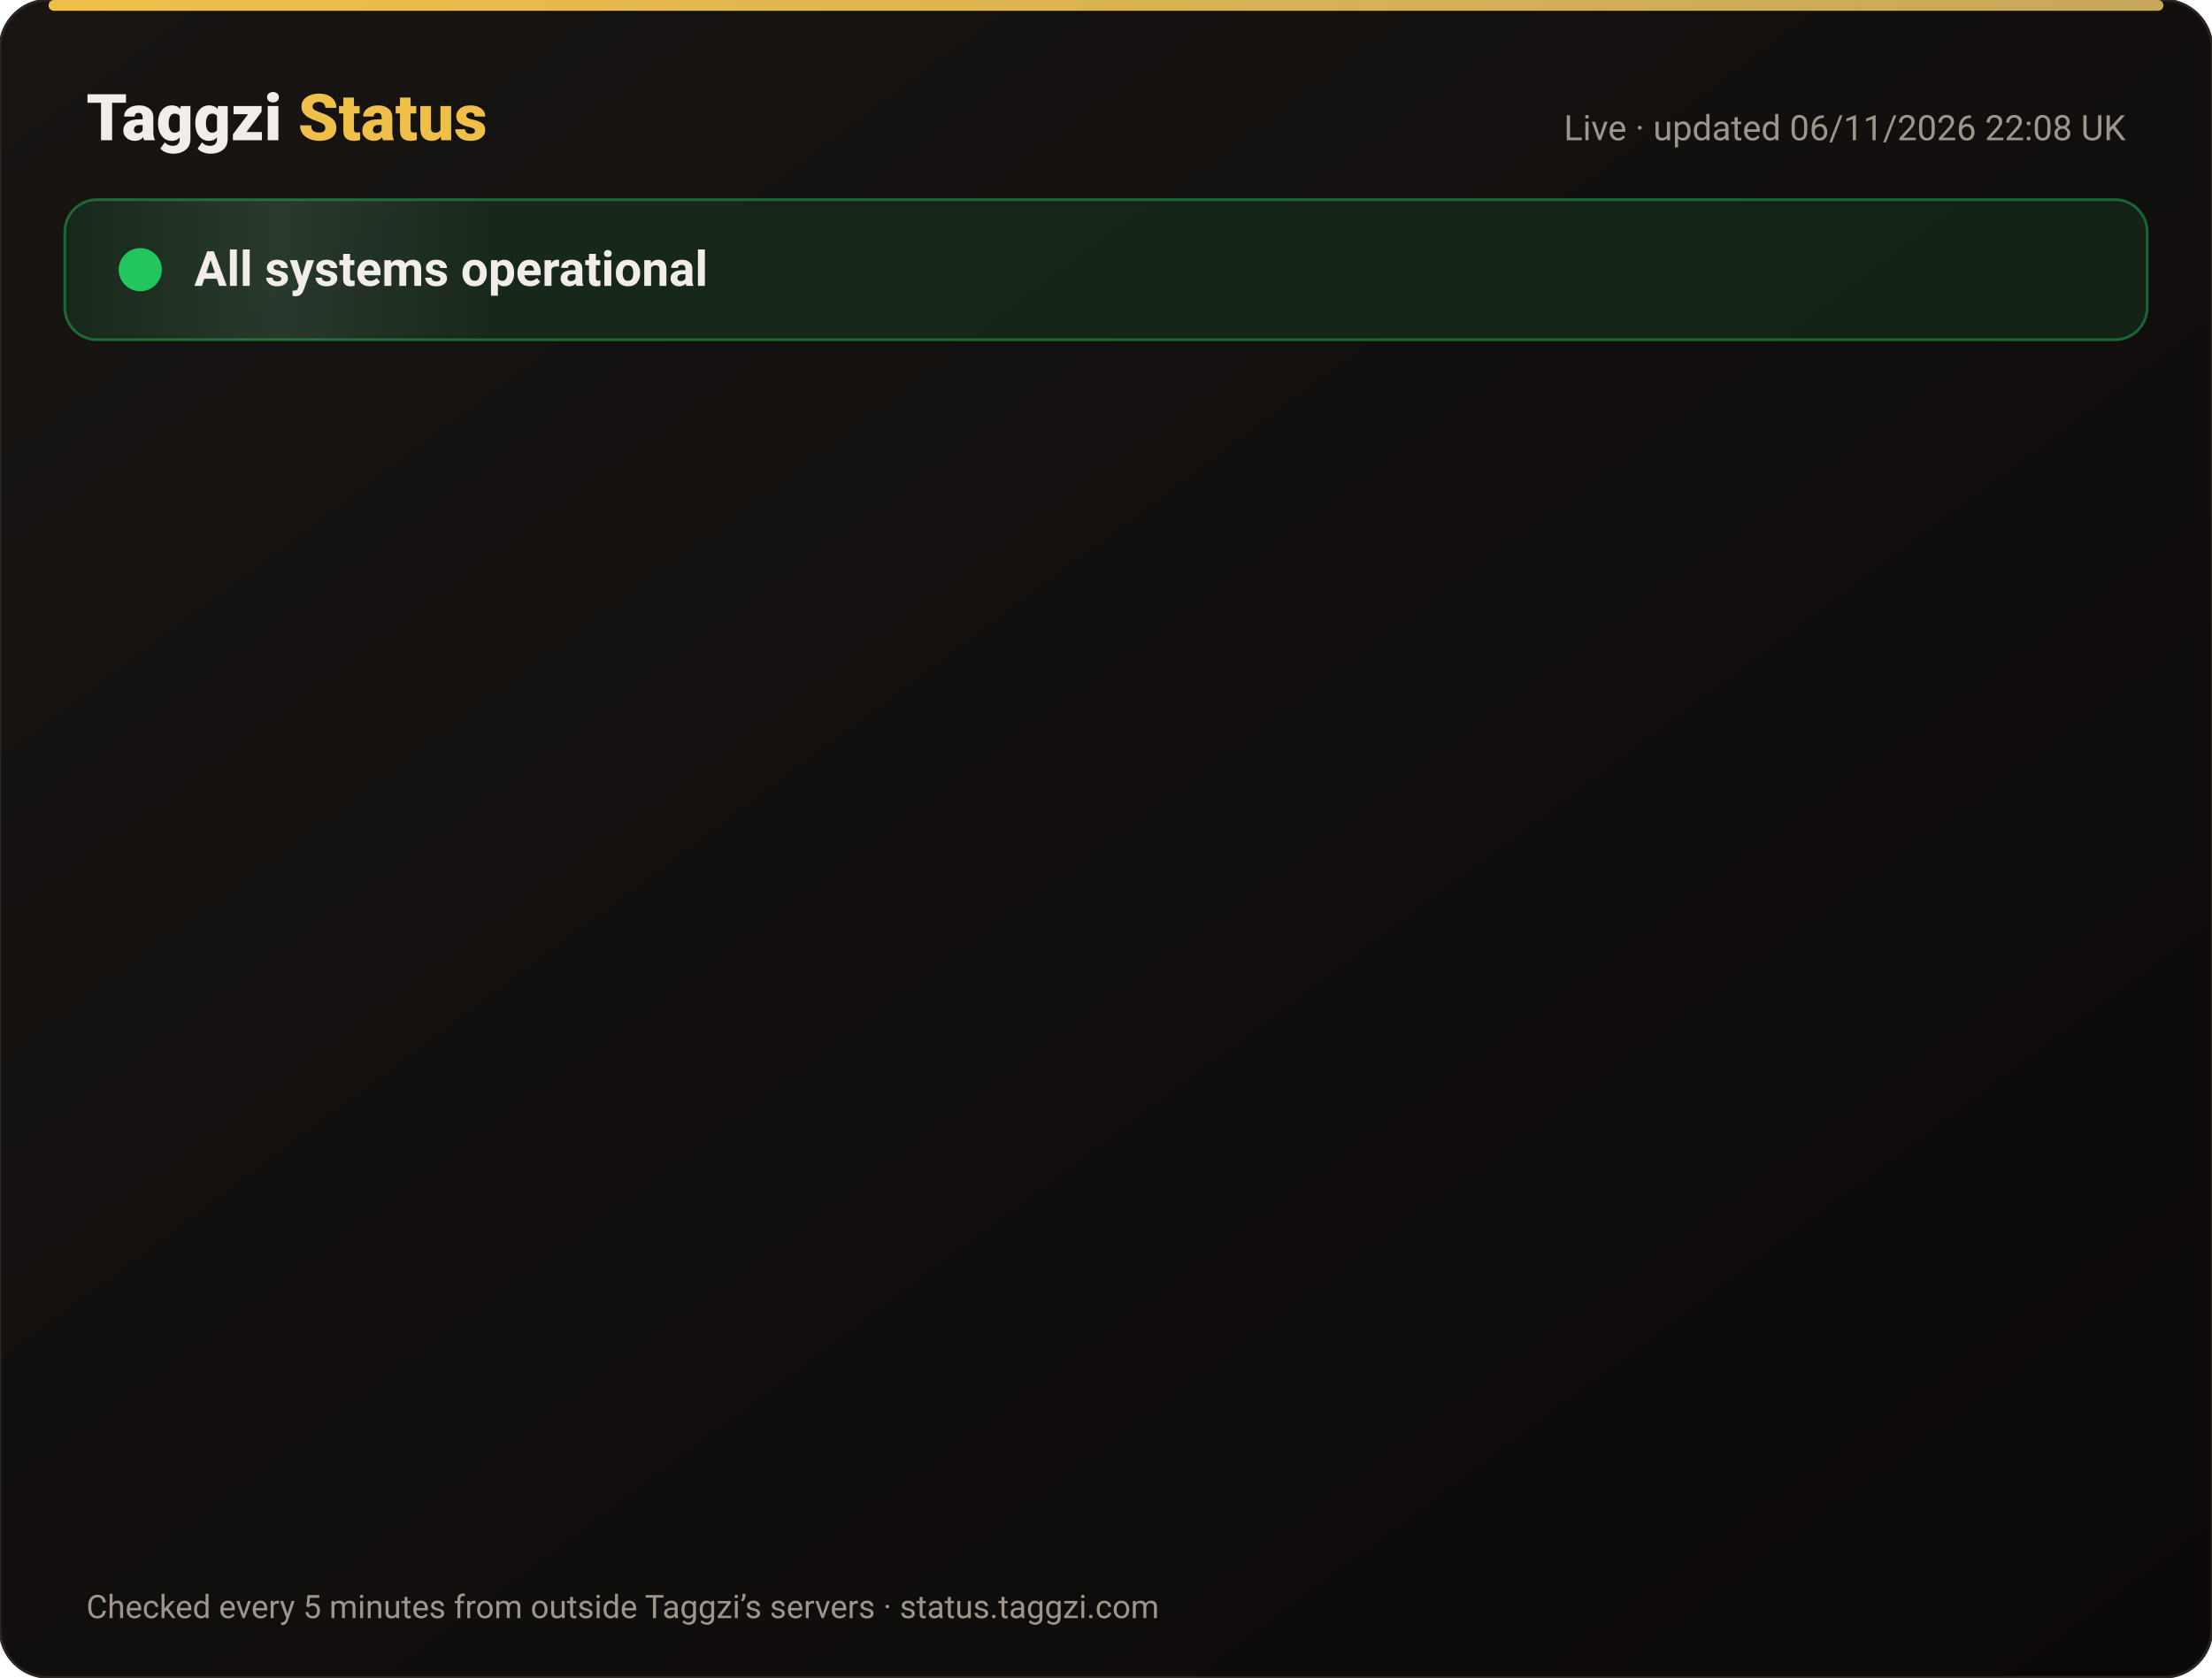
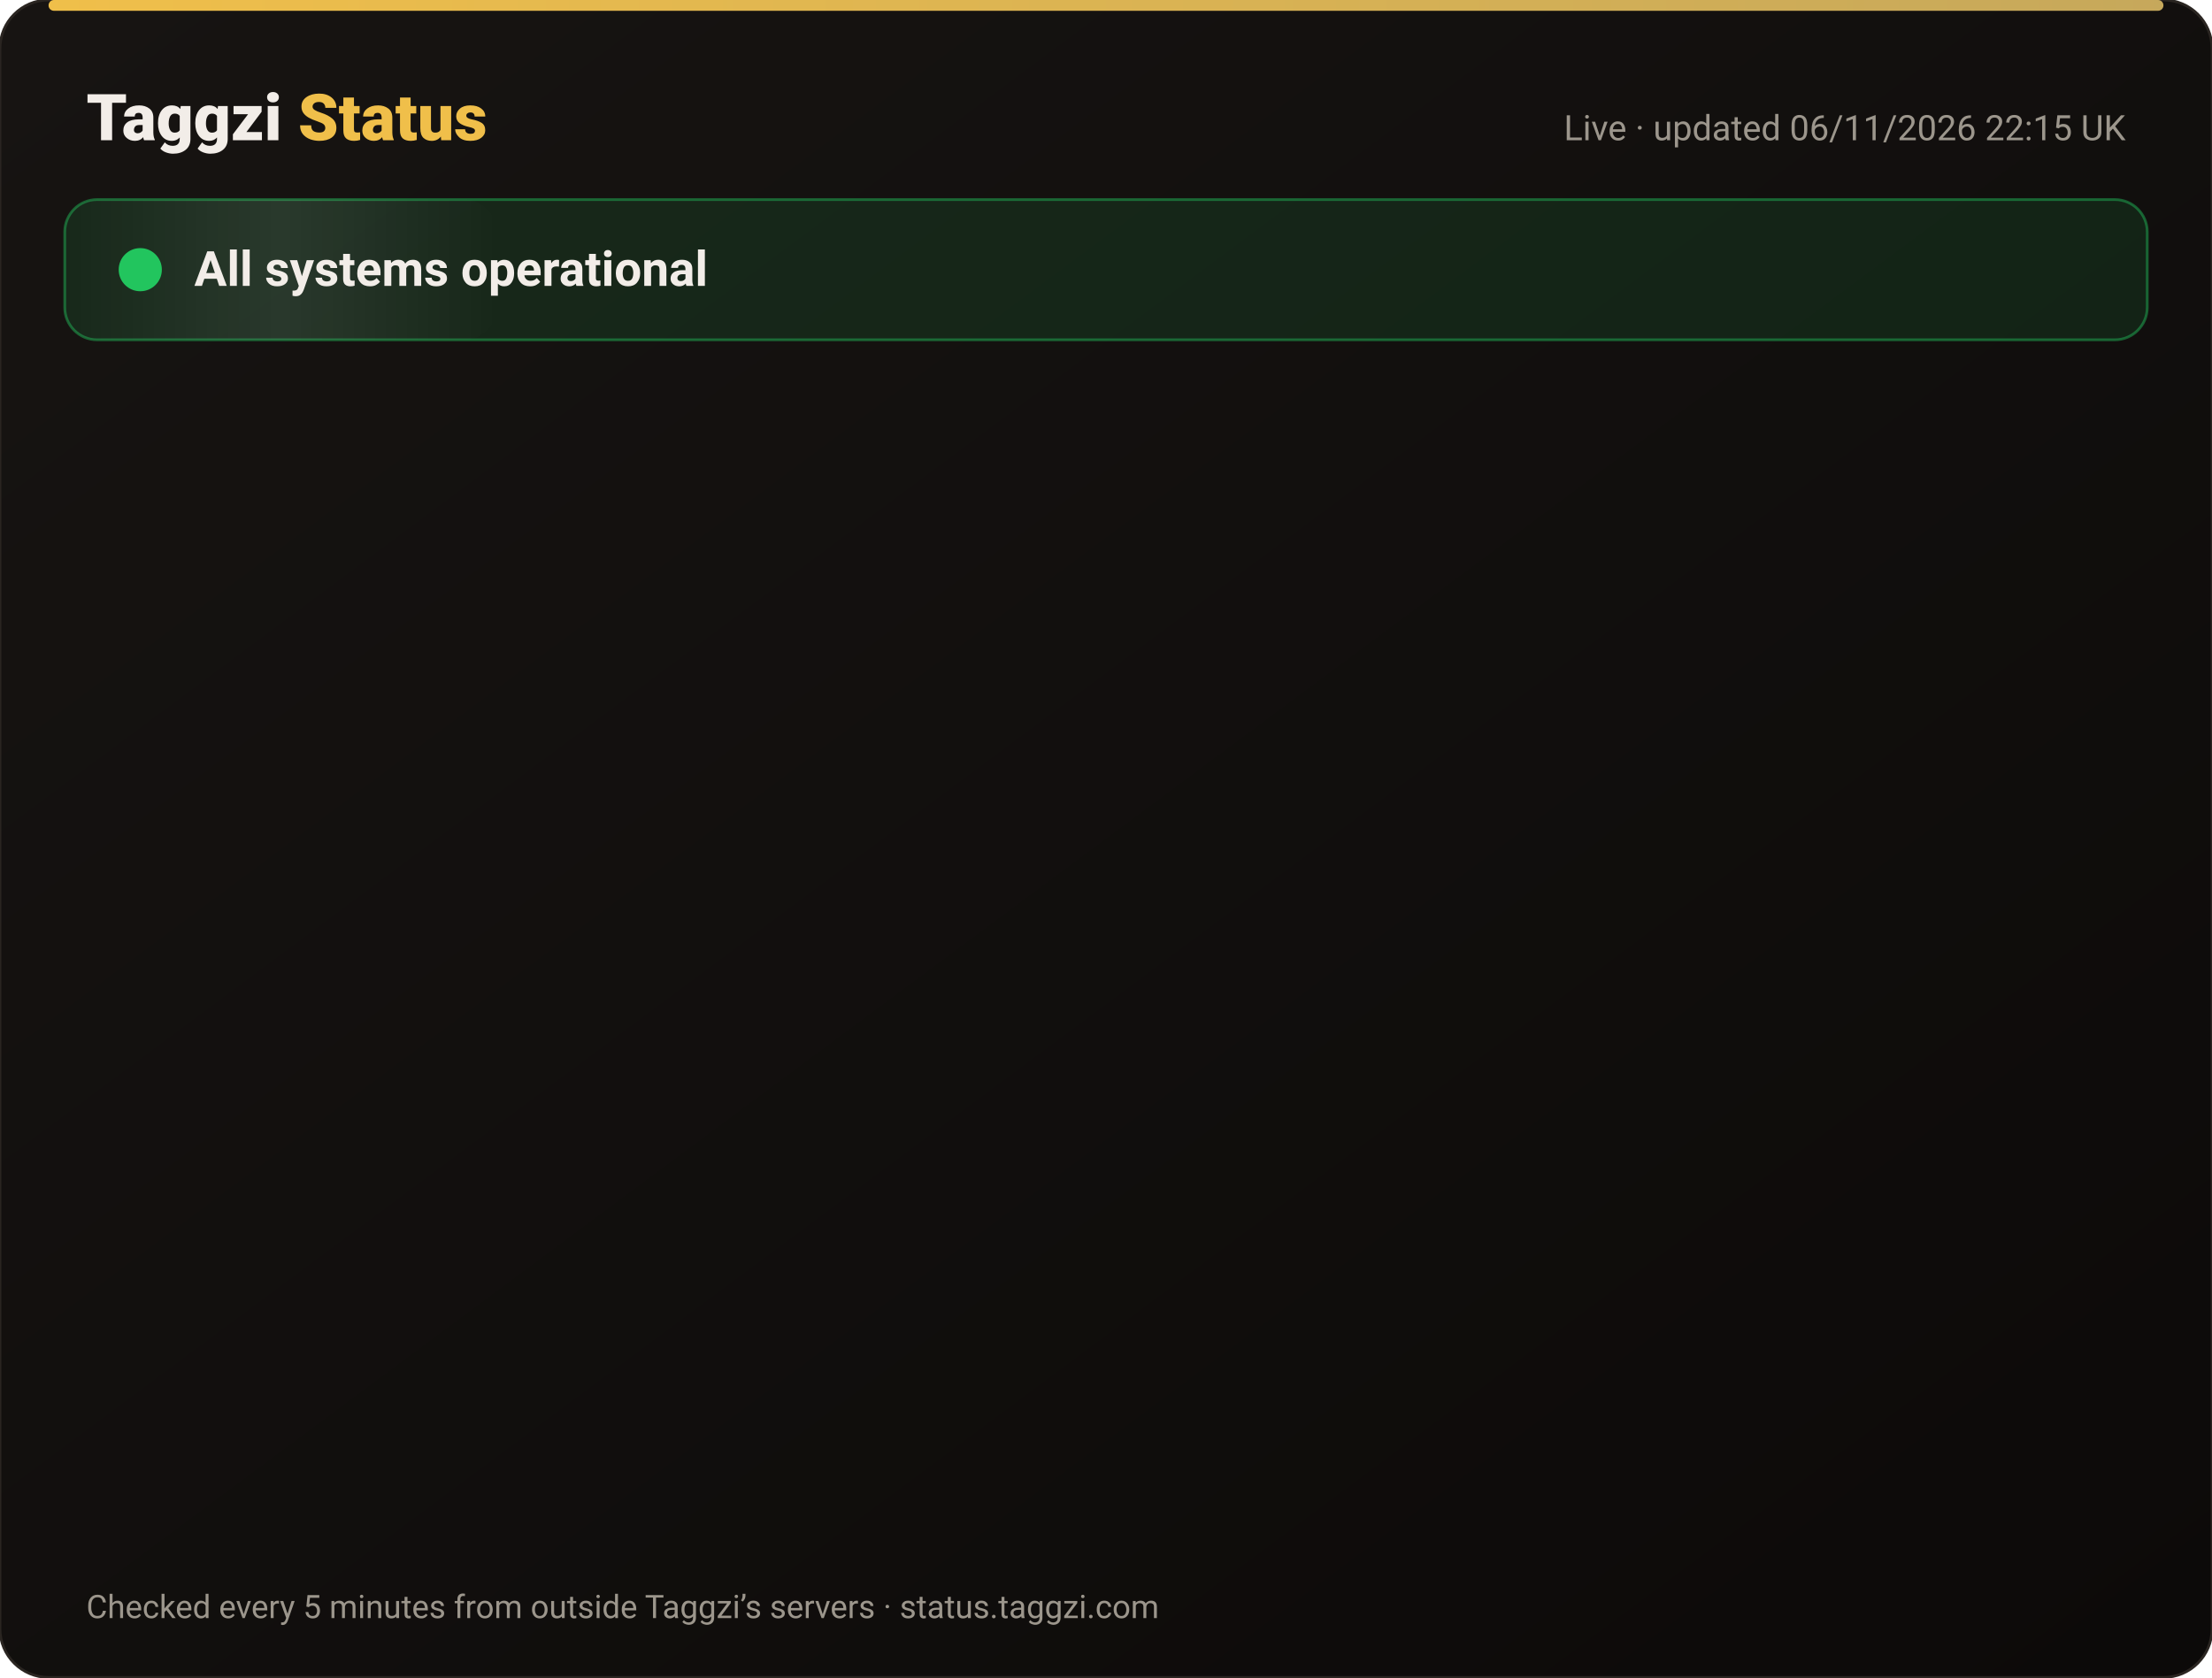
<svg xmlns="http://www.w3.org/2000/svg" width="820" height="622" viewBox="0 0 820 622" font-family="-apple-system,Segoe UI,Roboto,Helvetica,Arial,sans-serif">
  <defs>
    <linearGradient id="bg" x1="0" y1="0" x2="1" y2="1">
      <stop offset="0" stop-color="#171412" />
      <stop offset="1" stop-color="#0C0A09" />
    </linearGradient>
    <linearGradient id="gold" x1="0" x2="1">
      <stop offset="0" stop-color="#F0BF4A" />
      <stop offset="1" stop-color="#c6a85b" />
    </linearGradient>
    <linearGradient id="shine" x1="0" x2="1">
      <stop offset="0" stop-color="#fff" stop-opacity="0" />
      <stop offset=".5" stop-color="#fff" stop-opacity=".08" />
      <stop offset="1" stop-color="#fff" stop-opacity="0" />
    </linearGradient>
  </defs>
  <rect width="820" height="622" rx="18" fill="url(#bg)" stroke="#2a2521" />
  <rect x="18" y="0" width="784" height="4" rx="2" fill="url(#gold)" />
  <text x="32" y="52" font-size="24" font-weight="800" fill="#F2EDE8">Taggzi <tspan fill="#F0BF4A">Status</tspan>
  </text>
-   <text x="788" y="52" font-size="13" fill="#9C968C" text-anchor="end">Live · updated 06/11/2026 22:08 UK</text>
+   <text x="788" y="52" font-size="13" fill="#9C968C" text-anchor="end">Live · updated 06/11/2026 22:15 UK</text>
  <rect x="24" y="74" width="772" height="52" rx="12" fill="#22c55e" fill-opacity=".12" stroke="#22c55e" stroke-opacity=".45" />
  <rect x="24" y="74" width="160" height="52" rx="12" fill="url(#shine)">
    <animate attributeName="x" from="-160" to="820" dur="4s" repeatCount="indefinite" />
  </rect>
  <circle cx="52" cy="100" r="7" fill="#22c55e" />
  <circle cx="52" cy="100" r="7" fill="none" stroke="#22c55e" stroke-width="2">
    <animate attributeName="r" values="7;15;7" dur="2s" repeatCount="indefinite" />
    <animate attributeName="opacity" values=".9;0;.9" dur="2s" repeatCount="indefinite" />
  </circle>
  <text x="72" y="106" font-size="18" font-weight="700" fill="#F2EDE8">All systems operational</text>
  <g opacity="0">
    <animate attributeName="opacity" from="0" to="1" begin="0.00s" dur=".6s" fill="freeze" />
    <line x1="32" y1="188" x2="788" y2="188" stroke="#2a2521" />
    <circle cx="44" cy="166" r="6" fill="#22c55e">
      <animate attributeName="opacity" values="1;.45;1" dur="2.4s" begin="0.00s" repeatCount="indefinite" />
    </circle>
    <text x="62" y="171" font-size="15" font-weight="650" fill="#F2EDE8">Website</text>
    <text x="630" y="171" font-size="13" fill="#9C968C" text-anchor="end">99.96% uptime</text>
    <rect x="648" y="154" width="140" height="24" rx="12" fill="#22c55e" fill-opacity=".14" stroke="#22c55e" stroke-opacity=".5" />
    <text x="718" y="171" font-size="12" font-weight="700" fill="#22c55e" text-anchor="middle">Operational</text>
  </g>
  <g opacity="0">
    <animate attributeName="opacity" from="0" to="1" begin="0.15s" dur=".6s" fill="freeze" />
    <line x1="32" y1="234" x2="788" y2="234" stroke="#2a2521" />
    <circle cx="44" cy="212" r="6" fill="#22c55e">
      <animate attributeName="opacity" values="1;.45;1" dur="2.4s" begin="0.15s" repeatCount="indefinite" />
    </circle>
    <text x="62" y="217" font-size="15" font-weight="650" fill="#F2EDE8">Tag scans</text>
    <text x="630" y="217" font-size="13" fill="#9C968C" text-anchor="end">99.96% uptime</text>
    <rect x="648" y="200" width="140" height="24" rx="12" fill="#22c55e" fill-opacity=".14" stroke="#22c55e" stroke-opacity=".5" />
    <text x="718" y="217" font-size="12" font-weight="700" fill="#22c55e" text-anchor="middle">Operational</text>
  </g>
  <g opacity="0">
    <animate attributeName="opacity" from="0" to="1" begin="0.30s" dur=".6s" fill="freeze" />
    <line x1="32" y1="280" x2="788" y2="280" stroke="#2a2521" />
    <circle cx="44" cy="258" r="6" fill="#22c55e">
      <animate attributeName="opacity" values="1;.45;1" dur="2.4s" begin="0.30s" repeatCount="indefinite" />
    </circle>
    <text x="62" y="263" font-size="15" font-weight="650" fill="#F2EDE8">Manual tag lookup</text>
    <text x="630" y="263" font-size="13" fill="#9C968C" text-anchor="end">99.96% uptime</text>
    <rect x="648" y="246" width="140" height="24" rx="12" fill="#22c55e" fill-opacity=".14" stroke="#22c55e" stroke-opacity=".5" />
    <text x="718" y="263" font-size="12" font-weight="700" fill="#22c55e" text-anchor="middle">Operational</text>
  </g>
  <g opacity="0">
    <animate attributeName="opacity" from="0" to="1" begin="0.45s" dur=".6s" fill="freeze" />
    <line x1="32" y1="326" x2="788" y2="326" stroke="#2a2521" />
    <circle cx="44" cy="304" r="6" fill="#22c55e">
      <animate attributeName="opacity" values="1;.45;1" dur="2.4s" begin="0.45s" repeatCount="indefinite" />
    </circle>
    <text x="62" y="309" font-size="15" font-weight="650" fill="#F2EDE8">App &amp; login</text>
    <text x="630" y="309" font-size="13" fill="#9C968C" text-anchor="end">99.96% uptime</text>
    <rect x="648" y="292" width="140" height="24" rx="12" fill="#22c55e" fill-opacity=".14" stroke="#22c55e" stroke-opacity=".5" />
    <text x="718" y="309" font-size="12" font-weight="700" fill="#22c55e" text-anchor="middle">Operational</text>
  </g>
  <g opacity="0">
    <animate attributeName="opacity" from="0" to="1" begin="0.60s" dur=".6s" fill="freeze" />
    <line x1="32" y1="372" x2="788" y2="372" stroke="#2a2521" />
    <circle cx="44" cy="350" r="6" fill="#22c55e">
      <animate attributeName="opacity" values="1;.45;1" dur="2.4s" begin="0.60s" repeatCount="indefinite" />
    </circle>
    <text x="62" y="355" font-size="15" font-weight="650" fill="#F2EDE8">Community alerts</text>
    <text x="630" y="355" font-size="13" fill="#9C968C" text-anchor="end">99.96% uptime</text>
    <rect x="648" y="338" width="140" height="24" rx="12" fill="#22c55e" fill-opacity=".14" stroke="#22c55e" stroke-opacity=".5" />
    <text x="718" y="355" font-size="12" font-weight="700" fill="#22c55e" text-anchor="middle">Operational</text>
  </g>
  <g opacity="0">
    <animate attributeName="opacity" from="0" to="1" begin="0.75s" dur=".6s" fill="freeze" />
    <line x1="32" y1="418" x2="788" y2="418" stroke="#2a2521" />
    <circle cx="44" cy="396" r="6" fill="#22c55e">
      <animate attributeName="opacity" values="1;.45;1" dur="2.4s" begin="0.75s" repeatCount="indefinite" />
    </circle>
    <text x="62" y="401" font-size="15" font-weight="650" fill="#F2EDE8">Private calling</text>
    <text x="630" y="401" font-size="13" fill="#9C968C" text-anchor="end">99.96% uptime</text>
    <rect x="648" y="384" width="140" height="24" rx="12" fill="#22c55e" fill-opacity=".14" stroke="#22c55e" stroke-opacity=".5" />
    <text x="718" y="401" font-size="12" font-weight="700" fill="#22c55e" text-anchor="middle">Operational</text>
  </g>
  <g opacity="0">
    <animate attributeName="opacity" from="0" to="1" begin="0.90s" dur=".6s" fill="freeze" />
    <line x1="32" y1="464" x2="788" y2="464" stroke="#2a2521" />
    <circle cx="44" cy="442" r="6" fill="#22c55e">
      <animate attributeName="opacity" values="1;.45;1" dur="2.4s" begin="0.90s" repeatCount="indefinite" />
    </circle>
    <text x="62" y="447" font-size="15" font-weight="650" fill="#F2EDE8">Payments</text>
    <text x="630" y="447" font-size="13" fill="#9C968C" text-anchor="end">99.96% uptime</text>
    <rect x="648" y="430" width="140" height="24" rx="12" fill="#22c55e" fill-opacity=".14" stroke="#22c55e" stroke-opacity=".5" />
    <text x="718" y="447" font-size="12" font-weight="700" fill="#22c55e" text-anchor="middle">Operational</text>
  </g>
  <g opacity="0">
    <animate attributeName="opacity" from="0" to="1" begin="1.05s" dur=".6s" fill="freeze" />
    <line x1="32" y1="510" x2="788" y2="510" stroke="#2a2521" />
    <circle cx="44" cy="488" r="6" fill="#22c55e">
      <animate attributeName="opacity" values="1;.45;1" dur="2.4s" begin="1.05s" repeatCount="indefinite" />
    </circle>
    <text x="62" y="493" font-size="15" font-weight="650" fill="#F2EDE8">Email &amp; support</text>
    <text x="630" y="493" font-size="13" fill="#9C968C" text-anchor="end">99.96% uptime</text>
    <rect x="648" y="476" width="140" height="24" rx="12" fill="#22c55e" fill-opacity=".14" stroke="#22c55e" stroke-opacity=".5" />
    <text x="718" y="493" font-size="12" font-weight="700" fill="#22c55e" text-anchor="middle">Operational</text>
  </g>
  <g opacity="0">
    <animate attributeName="opacity" from="0" to="1" begin="1.20s" dur=".6s" fill="freeze" />
    <line x1="32" y1="556" x2="788" y2="556" stroke="#2a2521" />
    <circle cx="44" cy="534" r="6" fill="#22c55e">
      <animate attributeName="opacity" values="1;.45;1" dur="2.4s" begin="1.20s" repeatCount="indefinite" />
    </circle>
    <text x="62" y="539" font-size="15" font-weight="650" fill="#F2EDE8">Secure connection (SSL)</text>
    <text x="630" y="539" font-size="13" fill="#9C968C" text-anchor="end">100.00% uptime</text>
    <rect x="648" y="522" width="140" height="24" rx="12" fill="#22c55e" fill-opacity=".14" stroke="#22c55e" stroke-opacity=".5" />
    <text x="718" y="539" font-size="12" font-weight="700" fill="#22c55e" text-anchor="middle">Operational</text>
  </g>
  <text x="32" y="600" font-size="12" fill="#9C968C">Checked every 5 minutes from outside Taggzi’s servers · status.taggzi.com</text>
</svg>
